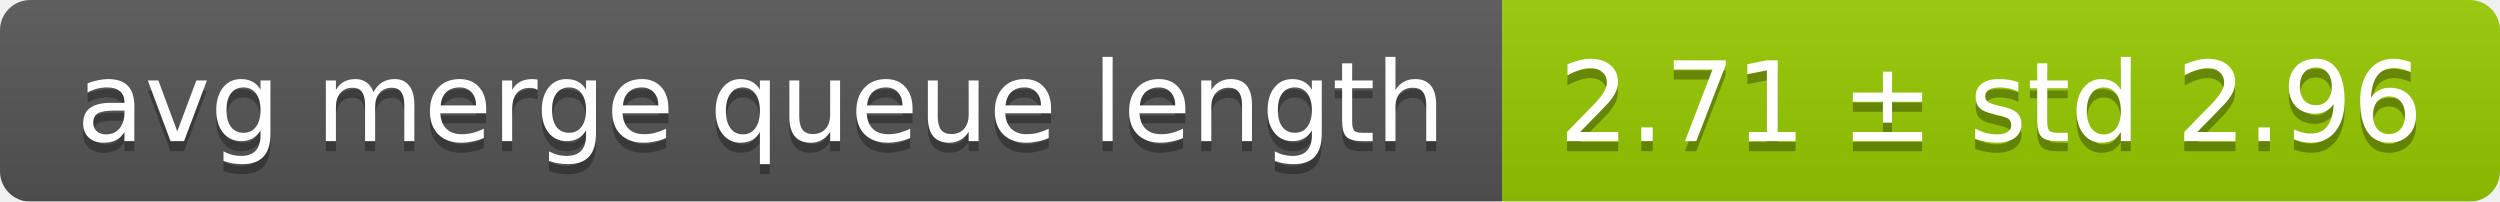
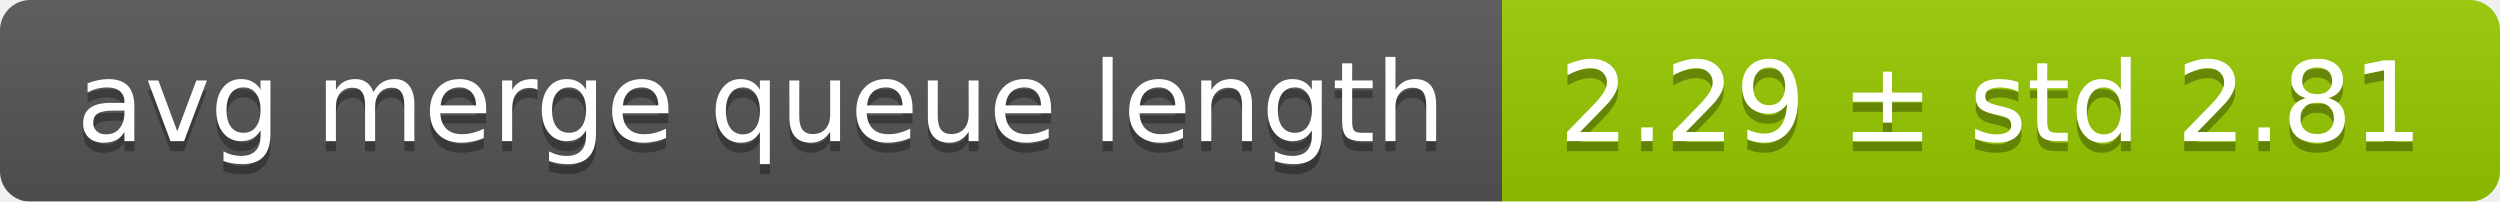
<svg xmlns="http://www.w3.org/2000/svg" width="248" height="20">
  <linearGradient id="smooth" x2="0" y2="100%">
    <stop offset="0" stop-color="#bbb" stop-opacity=".1" />
    <stop offset="1" stop-opacity=".1" />
  </linearGradient>
  <mask id="round">
    <rect width="248" height="20" rx="3" fill="#fff" />
  </mask>
  <g mask="url(#round)">
    <rect width="149" height="20" fill="#555" />
    <rect x="149" width="99" height="20" fill="#97ca00" />
    <rect width="248" height="20" fill="url(#smooth)" />
  </g>
  <g fill="#fff" text-anchor="middle" font-family="DejaVu Sans,Verdana,Geneva,sans-serif" font-size="11">
    <text x="75.5" y="15" fill="#010101" fill-opacity=".3">avg merge queue length</text>
    <text x="75.5" y="14">avg merge queue length</text>
-     <text x="197.5" y="15" fill="#010101" fill-opacity=".3">2.71 ± std 2.96</text>
-     <text x="197.5" y="14">2.71 ± std 2.96</text>
+     <text x="197.5" y="15" fill="#010101" fill-opacity=".3">2.29 ± std 2.81</text>
+     <text x="197.5" y="14">2.29 ± std 2.81</text>
  </g>
</svg>
